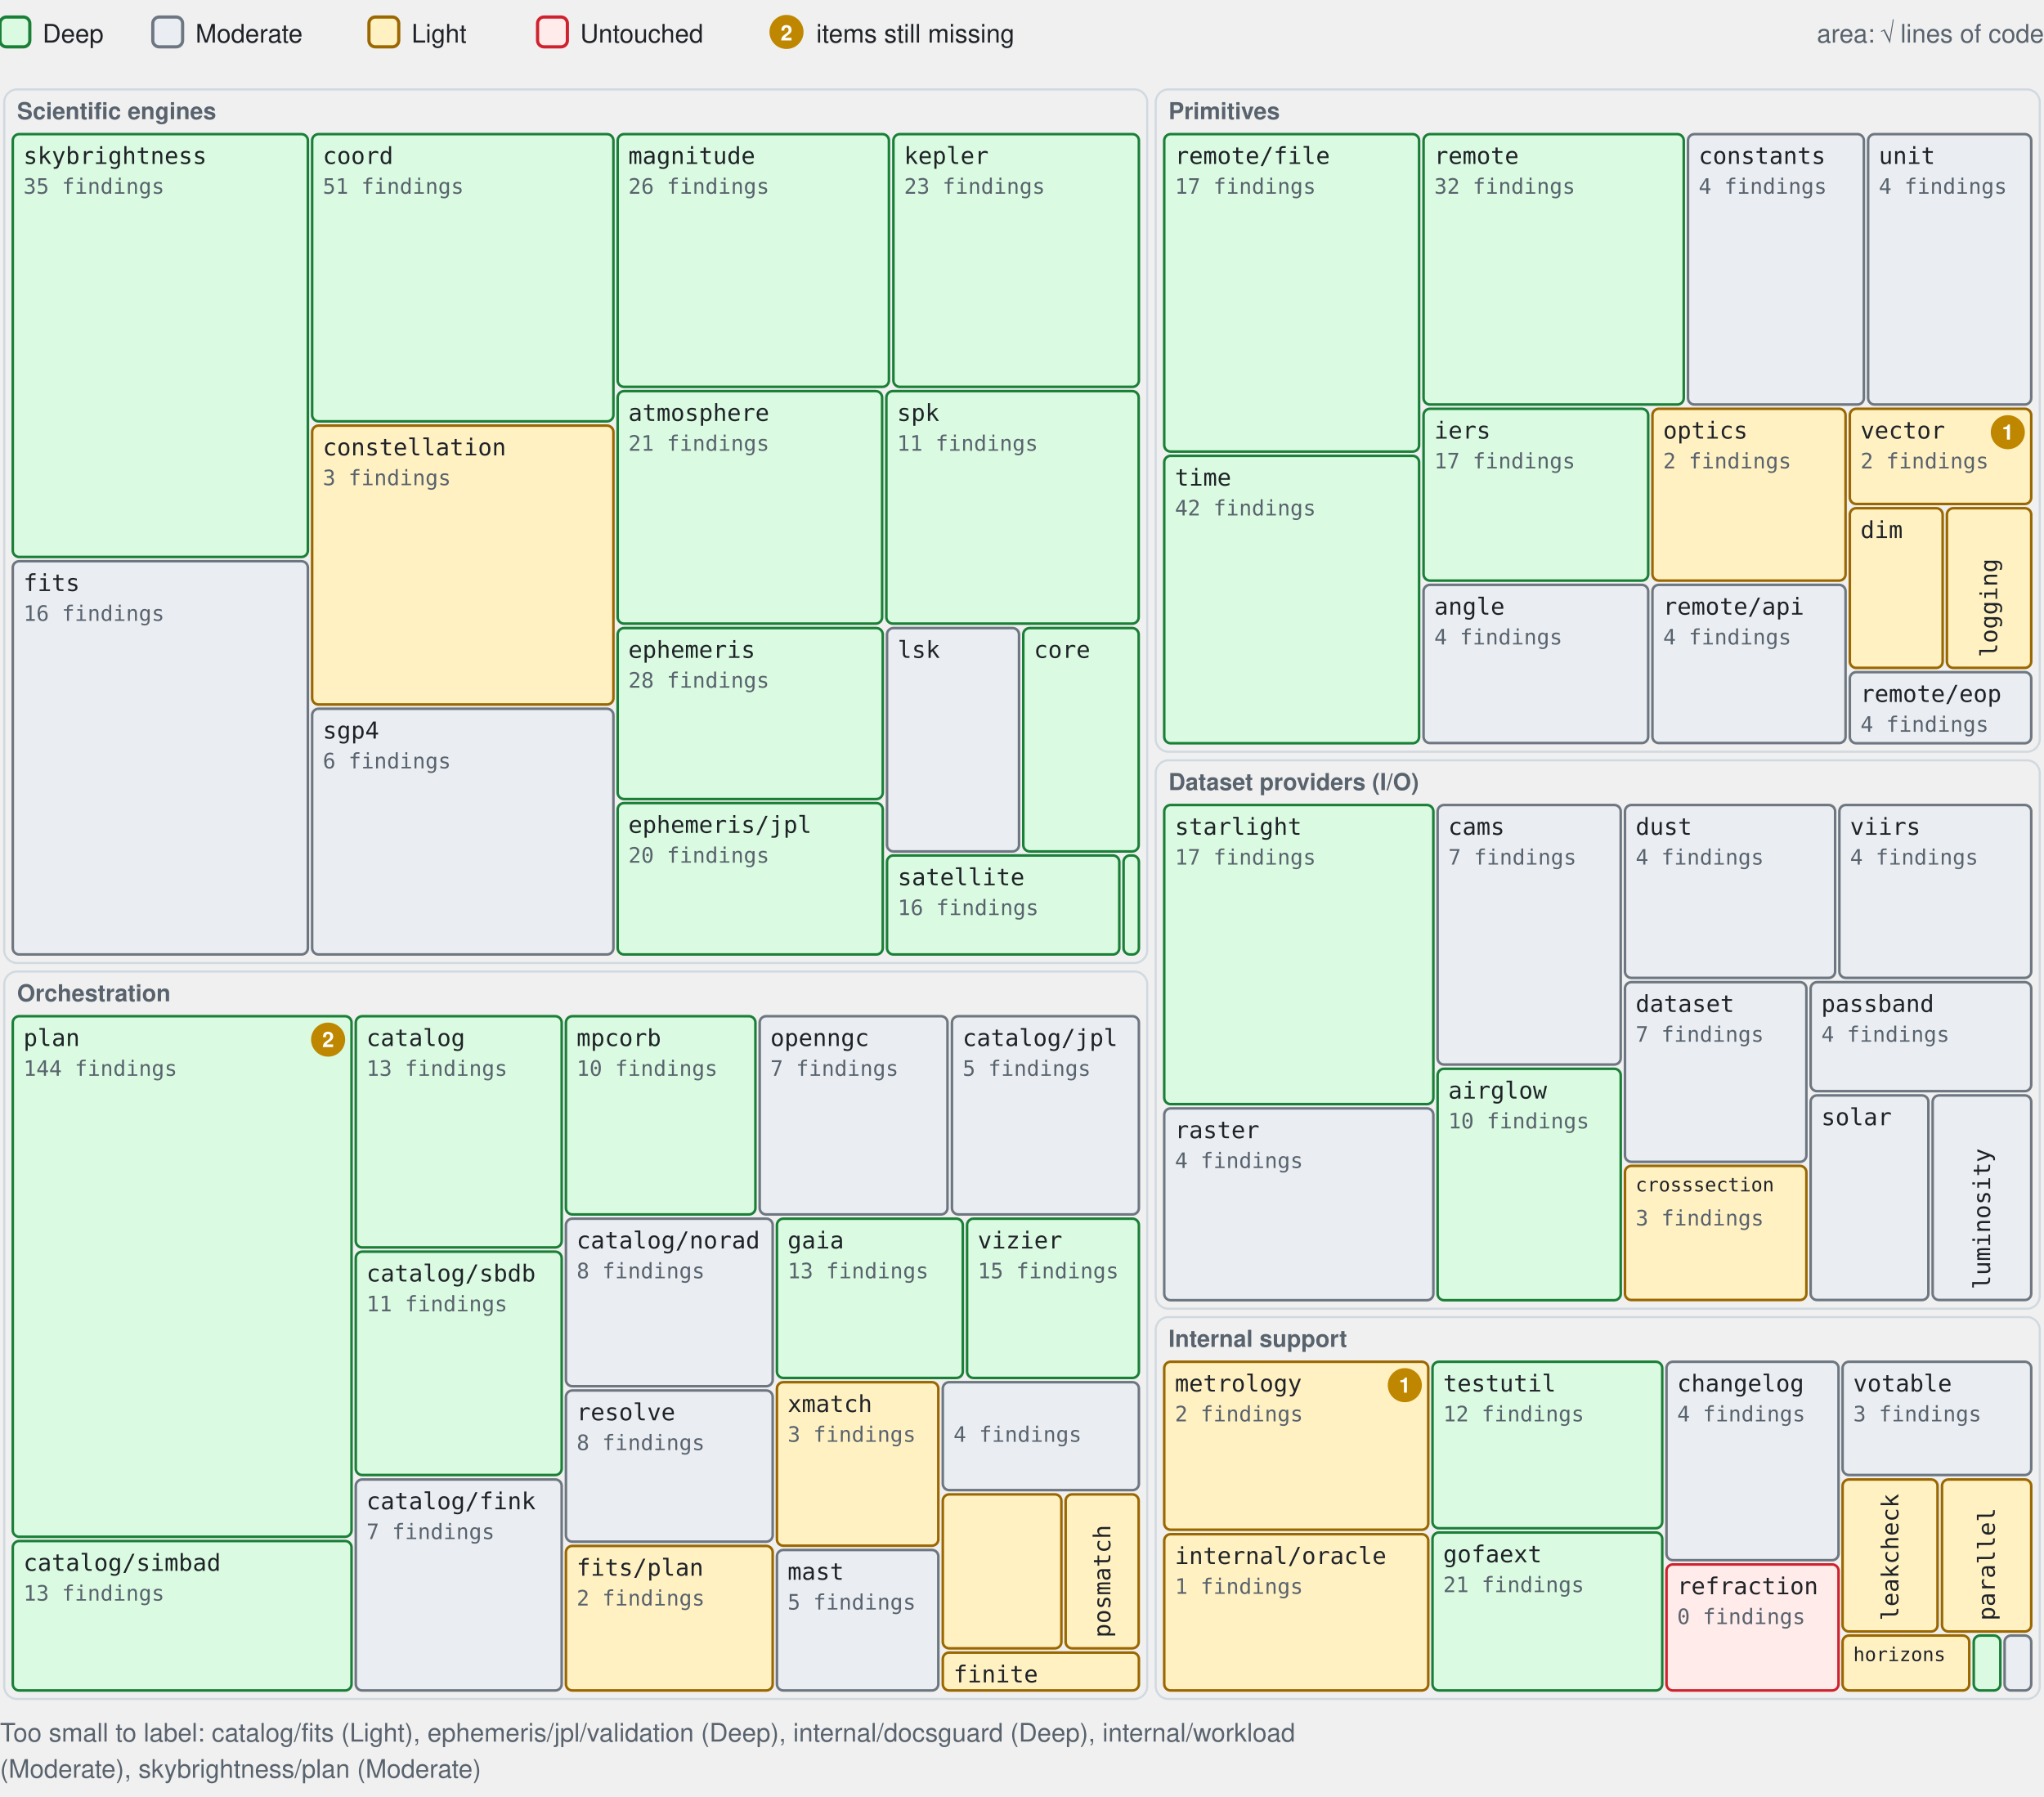
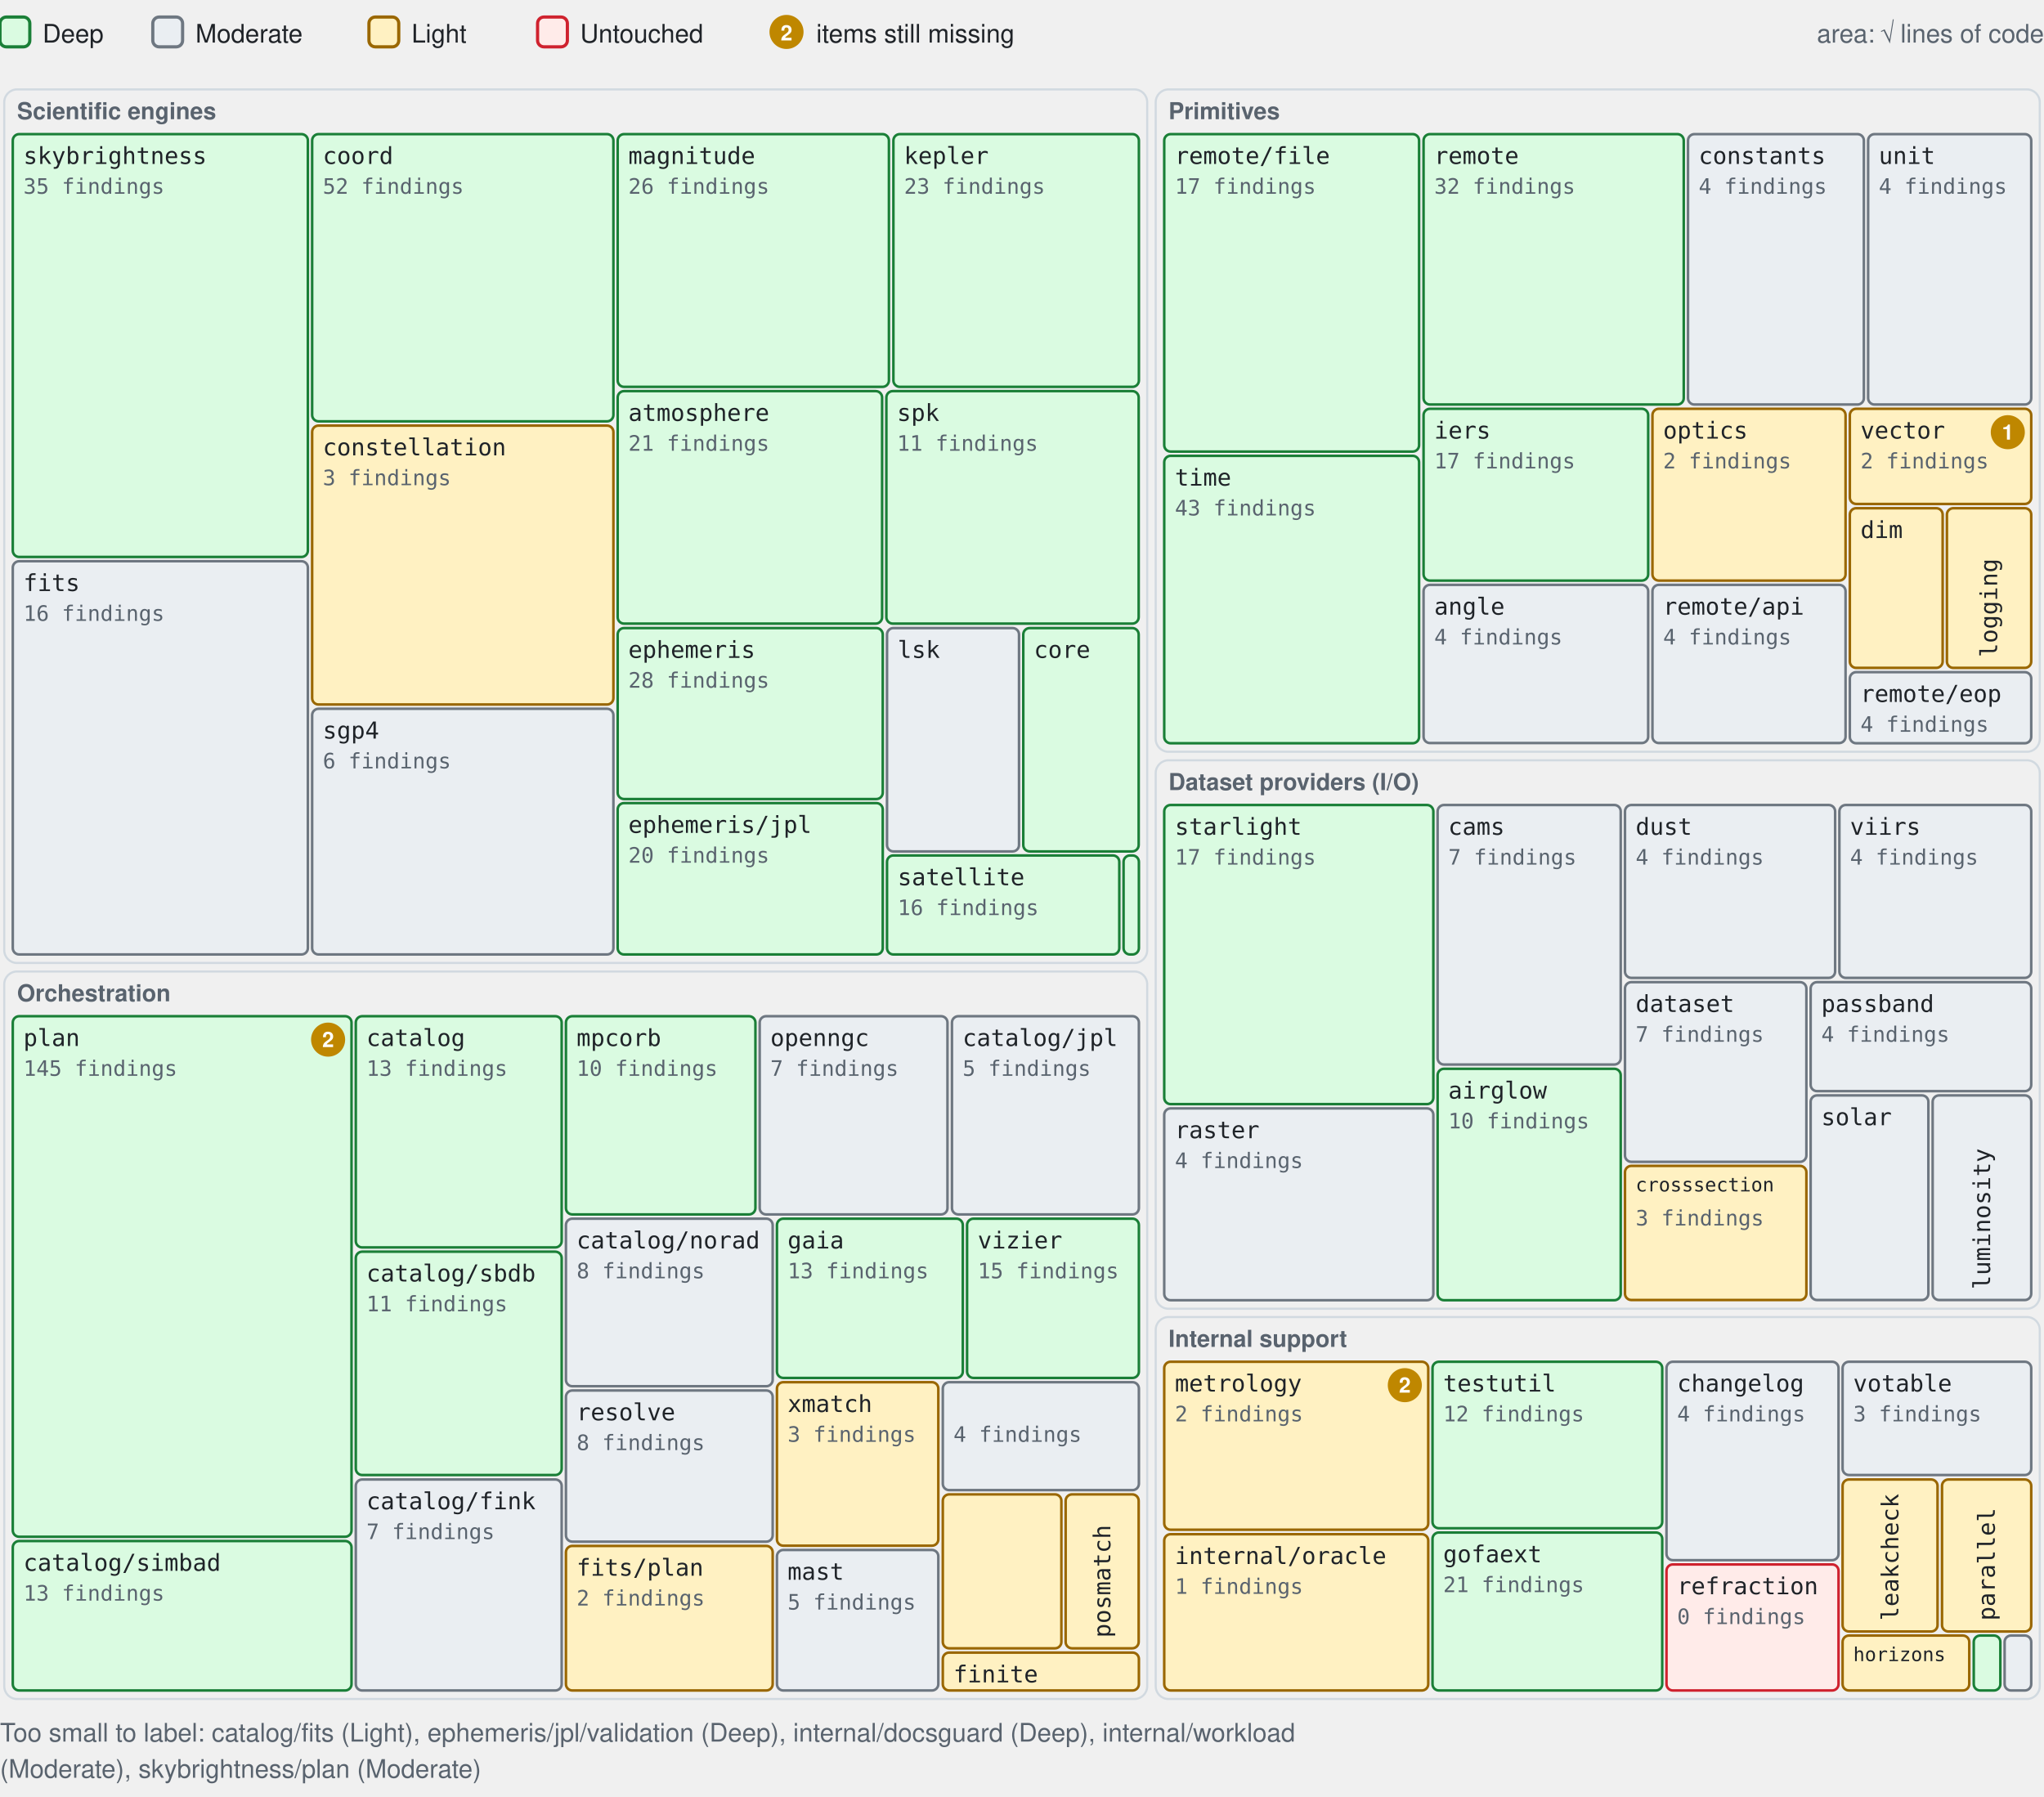
<svg xmlns="http://www.w3.org/2000/svg" width="960" height="844" viewBox="0 0 960 844" role="img" aria-label="Treemap of the astrogo packages by layer, sized by lines of code, colored by audit depth, with a badge counting the items still missing">
  <rect x="0" y="8" width="14" height="14" rx="3" fill="#dafbe1" stroke="#1a7f37" stroke-width="1.5" />
  <text x="20" y="20" font-family="-apple-system, BlinkMacSystemFont, 'Segoe UI', Helvetica, Arial, sans-serif" font-size="12" fill="#1f2328" text-anchor="start">Deep</text>
  <rect x="71.76" y="8" width="14" height="14" rx="3" fill="#eaeef2" stroke="#6e7781" stroke-width="1.5" />
  <text x="91.8" y="20" font-family="-apple-system, BlinkMacSystemFont, 'Segoe UI', Helvetica, Arial, sans-serif" font-size="12" fill="#1f2328" text-anchor="start">Moderate</text>
  <rect x="173.28" y="8" width="14" height="14" rx="3" fill="#fff1c2" stroke="#9a6700" stroke-width="1.5" />
  <text x="193.3" y="20" font-family="-apple-system, BlinkMacSystemFont, 'Segoe UI', Helvetica, Arial, sans-serif" font-size="12" fill="#1f2328" text-anchor="start">Light</text>
  <rect x="252.48" y="8" width="14" height="14" rx="3" fill="#ffebe9" stroke="#cf222e" stroke-width="1.5" />
  <text x="272.5" y="20" font-family="-apple-system, BlinkMacSystemFont, 'Segoe UI', Helvetica, Arial, sans-serif" font-size="12" fill="#1f2328" text-anchor="start">Untouched</text>
  <circle cx="369.4" cy="15" r="8" fill="#bf8700" />
  <text x="369.4" y="19" font-family="-apple-system, BlinkMacSystemFont, 'Segoe UI', Helvetica, Arial, sans-serif" font-size="10" fill="#ffffff" text-anchor="middle" font-weight="700">2</text>
  <text x="383.4" y="20" font-family="-apple-system, BlinkMacSystemFont, 'Segoe UI', Helvetica, Arial, sans-serif" font-size="12" fill="#1f2328" text-anchor="start">items still missing</text>
  <text x="960" y="20" font-family="-apple-system, BlinkMacSystemFont, 'Segoe UI', Helvetica, Arial, sans-serif" font-size="12" fill="#59636e" text-anchor="end">area: √ lines of code</text>
  <rect x="2" y="42" width="536.8" height="410.3" rx="6" fill="none" stroke="#d1d9e0" />
  <text x="8" y="56" font-family="-apple-system, BlinkMacSystemFont, 'Segoe UI', Helvetica, Arial, sans-serif" font-size="11" fill="#59636e" text-anchor="start" font-weight="600">Scientific engines</text>
  <g>
    <rect x="6" y="63" width="138.6" height="198.6" rx="3" fill="#dafbe1" stroke="#1a7f37" stroke-width="1.2" />
    <text x="11" y="77" font-family="ui-monospace, SFMono-Regular, Menlo, Consolas, monospace" font-size="11" fill="#1f2328" text-anchor="start">skybrightness</text>
    <text x="11" y="91" font-family="ui-monospace, SFMono-Regular, Menlo, Consolas, monospace" font-size="10" fill="#59636e" text-anchor="start">35 findings</text>
  </g>
  <g>
    <rect x="6" y="263.6" width="138.6" height="184.7" rx="3" fill="#eaeef2" stroke="#6e7781" stroke-width="1.2" />
    <text x="11" y="277.6" font-family="ui-monospace, SFMono-Regular, Menlo, Consolas, monospace" font-size="11" fill="#1f2328" text-anchor="start">fits</text>
    <text x="11" y="291.6" font-family="ui-monospace, SFMono-Regular, Menlo, Consolas, monospace" font-size="10" fill="#59636e" text-anchor="start">16 findings</text>
  </g>
  <g>
    <rect x="146.6" y="63" width="141.5" height="134.9" rx="3" fill="#dafbe1" stroke="#1a7f37" stroke-width="1.2" />
    <text x="151.6" y="77" font-family="ui-monospace, SFMono-Regular, Menlo, Consolas, monospace" font-size="11" fill="#1f2328" text-anchor="start">coord</text>
-     <text x="151.6" y="91" font-family="ui-monospace, SFMono-Regular, Menlo, Consolas, monospace" font-size="10" fill="#59636e" text-anchor="start">51 findings</text>
+     <text x="151.6" y="91" font-family="ui-monospace, SFMono-Regular, Menlo, Consolas, monospace" font-size="10" fill="#59636e" text-anchor="start">52 findings</text>
  </g>
  <g>
    <rect x="146.6" y="199.9" width="141.5" height="131" rx="3" fill="#fff1c2" stroke="#9a6700" stroke-width="1.2" />
    <text x="151.6" y="213.9" font-family="ui-monospace, SFMono-Regular, Menlo, Consolas, monospace" font-size="11" fill="#1f2328" text-anchor="start">constellation</text>
    <text x="151.6" y="227.9" font-family="ui-monospace, SFMono-Regular, Menlo, Consolas, monospace" font-size="10" fill="#59636e" text-anchor="start">3 findings</text>
  </g>
  <g>
    <rect x="146.6" y="332.9" width="141.5" height="115.4" rx="3" fill="#eaeef2" stroke="#6e7781" stroke-width="1.2" />
    <text x="151.6" y="346.9" font-family="ui-monospace, SFMono-Regular, Menlo, Consolas, monospace" font-size="11" fill="#1f2328" text-anchor="start">sgp4</text>
    <text x="151.6" y="360.9" font-family="ui-monospace, SFMono-Regular, Menlo, Consolas, monospace" font-size="10" fill="#59636e" text-anchor="start">6 findings</text>
  </g>
  <g>
    <rect x="290.1" y="63" width="127.4" height="118.7" rx="3" fill="#dafbe1" stroke="#1a7f37" stroke-width="1.2" />
    <text x="295.1" y="77" font-family="ui-monospace, SFMono-Regular, Menlo, Consolas, monospace" font-size="11" fill="#1f2328" text-anchor="start">magnitude</text>
    <text x="295.1" y="91" font-family="ui-monospace, SFMono-Regular, Menlo, Consolas, monospace" font-size="10" fill="#59636e" text-anchor="start">26 findings</text>
  </g>
  <g>
    <rect x="419.6" y="63" width="115.3" height="118.7" rx="3" fill="#dafbe1" stroke="#1a7f37" stroke-width="1.2" />
    <text x="424.6" y="77" font-family="ui-monospace, SFMono-Regular, Menlo, Consolas, monospace" font-size="11" fill="#1f2328" text-anchor="start">kepler</text>
    <text x="424.6" y="91" font-family="ui-monospace, SFMono-Regular, Menlo, Consolas, monospace" font-size="10" fill="#59636e" text-anchor="start">23 findings</text>
  </g>
  <g>
    <rect x="290.1" y="183.7" width="124.2" height="109.2" rx="3" fill="#dafbe1" stroke="#1a7f37" stroke-width="1.2" />
    <text x="295.1" y="197.7" font-family="ui-monospace, SFMono-Regular, Menlo, Consolas, monospace" font-size="11" fill="#1f2328" text-anchor="start">atmosphere</text>
    <text x="295.1" y="211.7" font-family="ui-monospace, SFMono-Regular, Menlo, Consolas, monospace" font-size="10" fill="#59636e" text-anchor="start">21 findings</text>
  </g>
  <g>
    <rect x="416.3" y="183.7" width="118.5" height="109.2" rx="3" fill="#dafbe1" stroke="#1a7f37" stroke-width="1.2" />
    <text x="421.3" y="197.7" font-family="ui-monospace, SFMono-Regular, Menlo, Consolas, monospace" font-size="11" fill="#1f2328" text-anchor="start">spk</text>
    <text x="421.3" y="211.7" font-family="ui-monospace, SFMono-Regular, Menlo, Consolas, monospace" font-size="10" fill="#59636e" text-anchor="start">11 findings</text>
  </g>
  <g>
    <rect x="290.1" y="295" width="124.5" height="80.3" rx="3" fill="#dafbe1" stroke="#1a7f37" stroke-width="1.2" />
    <text x="295.1" y="309" font-family="ui-monospace, SFMono-Regular, Menlo, Consolas, monospace" font-size="11" fill="#1f2328" text-anchor="start">ephemeris</text>
    <text x="295.1" y="323" font-family="ui-monospace, SFMono-Regular, Menlo, Consolas, monospace" font-size="10" fill="#59636e" text-anchor="start">28 findings</text>
  </g>
  <g>
    <rect x="290.1" y="377.2" width="124.5" height="71.1" rx="3" fill="#dafbe1" stroke="#1a7f37" stroke-width="1.2" />
    <text x="295.1" y="391.2" font-family="ui-monospace, SFMono-Regular, Menlo, Consolas, monospace" font-size="11" fill="#1f2328" text-anchor="start">ephemeris/jpl</text>
    <text x="295.1" y="405.2" font-family="ui-monospace, SFMono-Regular, Menlo, Consolas, monospace" font-size="10" fill="#59636e" text-anchor="start">20 findings</text>
  </g>
  <g>
    <rect x="416.6" y="295" width="62" height="104.9" rx="3" fill="#eaeef2" stroke="#6e7781" stroke-width="1.2" />
    <text x="421.6" y="309" font-family="ui-monospace, SFMono-Regular, Menlo, Consolas, monospace" font-size="11" fill="#1f2328" text-anchor="start">lsk</text>
  </g>
  <g>
    <rect x="480.6" y="295" width="54.2" height="104.9" rx="3" fill="#dafbe1" stroke="#1a7f37" stroke-width="1.2" />
    <text x="485.6" y="309" font-family="ui-monospace, SFMono-Regular, Menlo, Consolas, monospace" font-size="11" fill="#1f2328" text-anchor="start">core</text>
  </g>
  <g>
    <rect x="416.6" y="401.8" width="109.1" height="46.5" rx="3" fill="#dafbe1" stroke="#1a7f37" stroke-width="1.2" />
    <text x="421.6" y="415.8" font-family="ui-monospace, SFMono-Regular, Menlo, Consolas, monospace" font-size="11" fill="#1f2328" text-anchor="start">satellite</text>
    <text x="421.6" y="429.8" font-family="ui-monospace, SFMono-Regular, Menlo, Consolas, monospace" font-size="10" fill="#59636e" text-anchor="start">16 findings</text>
  </g>
  <g>
    <rect x="527.7" y="401.8" width="7.2" height="46.5" rx="3" fill="#dafbe1" stroke="#1a7f37" stroke-width="1.2" />
  </g>
  <rect x="2" y="456.3" width="536.8" height="341.7" rx="6" fill="none" stroke="#d1d9e0" />
  <text x="8" y="470.3" font-family="-apple-system, BlinkMacSystemFont, 'Segoe UI', Helvetica, Arial, sans-serif" font-size="11" fill="#59636e" text-anchor="start" font-weight="600">Orchestration</text>
  <g>
    <rect x="6" y="477.3" width="159.1" height="244.5" rx="3" fill="#dafbe1" stroke="#1a7f37" stroke-width="1.2" />
    <text x="11" y="491.3" font-family="ui-monospace, SFMono-Regular, Menlo, Consolas, monospace" font-size="11" fill="#1f2328" text-anchor="start">plan</text>
-     <text x="11" y="505.3" font-family="ui-monospace, SFMono-Regular, Menlo, Consolas, monospace" font-size="10" fill="#59636e" text-anchor="start">144 findings</text>
+     <text x="11" y="505.3" font-family="ui-monospace, SFMono-Regular, Menlo, Consolas, monospace" font-size="10" fill="#59636e" text-anchor="start">145 findings</text>
    <circle cx="154.1" cy="488.3" r="8" fill="#bf8700" />
    <text x="154.1" y="491.8" font-family="-apple-system, BlinkMacSystemFont, 'Segoe UI', Helvetica, Arial, sans-serif" font-size="10" fill="#ffffff" text-anchor="middle" font-weight="700">2</text>
  </g>
  <g>
    <rect x="6" y="723.8" width="159.1" height="70.2" rx="3" fill="#dafbe1" stroke="#1a7f37" stroke-width="1.2" />
    <text x="11" y="737.8" font-family="ui-monospace, SFMono-Regular, Menlo, Consolas, monospace" font-size="11" fill="#1f2328" text-anchor="start">catalog/simbad</text>
    <text x="11" y="751.8" font-family="ui-monospace, SFMono-Regular, Menlo, Consolas, monospace" font-size="10" fill="#59636e" text-anchor="start">13 findings</text>
  </g>
  <g>
    <rect x="167.1" y="477.3" width="96.7" height="108.6" rx="3" fill="#dafbe1" stroke="#1a7f37" stroke-width="1.2" />
    <text x="172.1" y="491.3" font-family="ui-monospace, SFMono-Regular, Menlo, Consolas, monospace" font-size="11" fill="#1f2328" text-anchor="start">catalog</text>
    <text x="172.1" y="505.3" font-family="ui-monospace, SFMono-Regular, Menlo, Consolas, monospace" font-size="10" fill="#59636e" text-anchor="start">13 findings</text>
  </g>
  <g>
    <rect x="167.1" y="587.9" width="96.7" height="104.9" rx="3" fill="#dafbe1" stroke="#1a7f37" stroke-width="1.2" />
    <text x="172.1" y="601.9" font-family="ui-monospace, SFMono-Regular, Menlo, Consolas, monospace" font-size="11" fill="#1f2328" text-anchor="start">catalog/sbdb</text>
    <text x="172.1" y="615.9" font-family="ui-monospace, SFMono-Regular, Menlo, Consolas, monospace" font-size="10" fill="#59636e" text-anchor="start">11 findings</text>
  </g>
  <g>
    <rect x="167.1" y="694.9" width="96.7" height="99.1" rx="3" fill="#eaeef2" stroke="#6e7781" stroke-width="1.2" />
    <text x="172.1" y="708.9" font-family="ui-monospace, SFMono-Regular, Menlo, Consolas, monospace" font-size="11" fill="#1f2328" text-anchor="start">catalog/fink</text>
    <text x="172.1" y="722.9" font-family="ui-monospace, SFMono-Regular, Menlo, Consolas, monospace" font-size="10" fill="#59636e" text-anchor="start">7 findings</text>
  </g>
  <g>
    <rect x="265.8" y="477.3" width="89" height="93.1" rx="3" fill="#dafbe1" stroke="#1a7f37" stroke-width="1.2" />
    <text x="270.8" y="491.3" font-family="ui-monospace, SFMono-Regular, Menlo, Consolas, monospace" font-size="11" fill="#1f2328" text-anchor="start">mpcorb</text>
    <text x="270.8" y="505.3" font-family="ui-monospace, SFMono-Regular, Menlo, Consolas, monospace" font-size="10" fill="#59636e" text-anchor="start">10 findings</text>
  </g>
  <g>
    <rect x="356.8" y="477.3" width="88.2" height="93.1" rx="3" fill="#eaeef2" stroke="#6e7781" stroke-width="1.2" />
    <text x="361.8" y="491.3" font-family="ui-monospace, SFMono-Regular, Menlo, Consolas, monospace" font-size="11" fill="#1f2328" text-anchor="start">openngc</text>
    <text x="361.8" y="505.3" font-family="ui-monospace, SFMono-Regular, Menlo, Consolas, monospace" font-size="10" fill="#59636e" text-anchor="start">7 findings</text>
  </g>
  <g>
    <rect x="447.1" y="477.3" width="87.8" height="93.1" rx="3" fill="#eaeef2" stroke="#6e7781" stroke-width="1.2" />
    <text x="452.1" y="491.3" font-family="ui-monospace, SFMono-Regular, Menlo, Consolas, monospace" font-size="11" fill="#1f2328" text-anchor="start">catalog/jpl</text>
    <text x="452.1" y="505.3" font-family="ui-monospace, SFMono-Regular, Menlo, Consolas, monospace" font-size="10" fill="#59636e" text-anchor="start">5 findings</text>
  </g>
  <g>
    <rect x="265.8" y="572.4" width="97.1" height="78.7" rx="3" fill="#eaeef2" stroke="#6e7781" stroke-width="1.2" />
    <text x="270.8" y="586.4" font-family="ui-monospace, SFMono-Regular, Menlo, Consolas, monospace" font-size="11" fill="#1f2328" text-anchor="start">catalog/norad</text>
    <text x="270.8" y="600.4" font-family="ui-monospace, SFMono-Regular, Menlo, Consolas, monospace" font-size="10" fill="#59636e" text-anchor="start">8 findings</text>
  </g>
  <g>
    <rect x="265.8" y="653.1" width="97.1" height="71" rx="3" fill="#eaeef2" stroke="#6e7781" stroke-width="1.2" />
    <text x="270.8" y="667.1" font-family="ui-monospace, SFMono-Regular, Menlo, Consolas, monospace" font-size="11" fill="#1f2328" text-anchor="start">resolve</text>
    <text x="270.8" y="681.1" font-family="ui-monospace, SFMono-Regular, Menlo, Consolas, monospace" font-size="10" fill="#59636e" text-anchor="start">8 findings</text>
  </g>
  <g>
    <rect x="265.8" y="726.1" width="97.1" height="67.9" rx="3" fill="#fff1c2" stroke="#9a6700" stroke-width="1.2" />
    <text x="270.8" y="740.1" font-family="ui-monospace, SFMono-Regular, Menlo, Consolas, monospace" font-size="11" fill="#1f2328" text-anchor="start">fits/plan</text>
    <text x="270.8" y="754.1" font-family="ui-monospace, SFMono-Regular, Menlo, Consolas, monospace" font-size="10" fill="#59636e" text-anchor="start">2 findings</text>
  </g>
  <g>
    <rect x="364.9" y="572.4" width="87.3" height="74.8" rx="3" fill="#dafbe1" stroke="#1a7f37" stroke-width="1.2" />
    <text x="369.9" y="586.4" font-family="ui-monospace, SFMono-Regular, Menlo, Consolas, monospace" font-size="11" fill="#1f2328" text-anchor="start">gaia</text>
    <text x="369.9" y="600.4" font-family="ui-monospace, SFMono-Regular, Menlo, Consolas, monospace" font-size="10" fill="#59636e" text-anchor="start">13 findings</text>
  </g>
  <g>
    <rect x="454.2" y="572.4" width="80.7" height="74.8" rx="3" fill="#dafbe1" stroke="#1a7f37" stroke-width="1.2" />
    <text x="459.2" y="586.4" font-family="ui-monospace, SFMono-Regular, Menlo, Consolas, monospace" font-size="11" fill="#1f2328" text-anchor="start">vizier</text>
    <text x="459.2" y="600.4" font-family="ui-monospace, SFMono-Regular, Menlo, Consolas, monospace" font-size="10" fill="#59636e" text-anchor="start">15 findings</text>
  </g>
  <g>
    <rect x="364.9" y="649.2" width="75.8" height="76.8" rx="3" fill="#fff1c2" stroke="#9a6700" stroke-width="1.2" />
    <text x="369.9" y="663.2" font-family="ui-monospace, SFMono-Regular, Menlo, Consolas, monospace" font-size="11" fill="#1f2328" text-anchor="start">xmatch</text>
    <text x="369.9" y="677.2" font-family="ui-monospace, SFMono-Regular, Menlo, Consolas, monospace" font-size="10" fill="#59636e" text-anchor="start">3 findings</text>
  </g>
  <g>
    <rect x="364.9" y="728" width="75.8" height="66" rx="3" fill="#eaeef2" stroke="#6e7781" stroke-width="1.2" />
    <text x="369.9" y="742" font-family="ui-monospace, SFMono-Regular, Menlo, Consolas, monospace" font-size="11" fill="#1f2328" text-anchor="start">mast</text>
    <text x="369.9" y="756" font-family="ui-monospace, SFMono-Regular, Menlo, Consolas, monospace" font-size="10" fill="#59636e" text-anchor="start">5 findings</text>
  </g>
  <g>
    <rect x="442.8" y="649.2" width="92.1" height="50.7" rx="3" fill="#eaeef2" stroke="#6e7781" stroke-width="1.2" />
    <text x="447.8" y="677.2" font-family="ui-monospace, SFMono-Regular, Menlo, Consolas, monospace" font-size="10" fill="#59636e" text-anchor="start">4 findings</text>
  </g>
  <g>
    <rect x="442.8" y="701.9" width="55.7" height="72.3" rx="3" fill="#fff1c2" stroke="#9a6700" stroke-width="1.2" />
  </g>
  <g>
    <rect x="500.5" y="701.9" width="34.3" height="72.3" rx="3" fill="#fff1c2" stroke="#9a6700" stroke-width="1.2" />
    <text transform="translate(521.5,769.2) rotate(-90)" font-family="ui-monospace, SFMono-Regular, Menlo, Consolas, monospace" font-size="11" fill="#1f2328">posmatch</text>
  </g>
  <g>
    <rect x="442.8" y="776.2" width="92.1" height="17.8" rx="3" fill="#fff1c2" stroke="#9a6700" stroke-width="1.2" />
    <text x="447.8" y="790.2" font-family="ui-monospace, SFMono-Regular, Menlo, Consolas, monospace" font-size="11" fill="#1f2328" text-anchor="start">finite</text>
  </g>
  <rect x="542.8" y="42" width="415.2" height="311.1" rx="6" fill="none" stroke="#d1d9e0" />
  <text x="548.8" y="56" font-family="-apple-system, BlinkMacSystemFont, 'Segoe UI', Helvetica, Arial, sans-serif" font-size="11" fill="#59636e" text-anchor="start" font-weight="600">Primitives</text>
  <g>
    <rect x="546.8" y="63" width="119.7" height="149.1" rx="3" fill="#dafbe1" stroke="#1a7f37" stroke-width="1.2" />
    <text x="551.8" y="77" font-family="ui-monospace, SFMono-Regular, Menlo, Consolas, monospace" font-size="11" fill="#1f2328" text-anchor="start">remote/file</text>
    <text x="551.8" y="91" font-family="ui-monospace, SFMono-Regular, Menlo, Consolas, monospace" font-size="10" fill="#59636e" text-anchor="start">17 findings</text>
  </g>
  <g>
    <rect x="546.8" y="214.1" width="119.7" height="135" rx="3" fill="#dafbe1" stroke="#1a7f37" stroke-width="1.2" />
    <text x="551.8" y="228.1" font-family="ui-monospace, SFMono-Regular, Menlo, Consolas, monospace" font-size="11" fill="#1f2328" text-anchor="start">time</text>
-     <text x="551.8" y="242.1" font-family="ui-monospace, SFMono-Regular, Menlo, Consolas, monospace" font-size="10" fill="#59636e" text-anchor="start">42 findings</text>
+     <text x="551.8" y="242.1" font-family="ui-monospace, SFMono-Regular, Menlo, Consolas, monospace" font-size="10" fill="#59636e" text-anchor="start">43 findings</text>
  </g>
  <g>
    <rect x="668.6" y="63" width="122.2" height="127" rx="3" fill="#dafbe1" stroke="#1a7f37" stroke-width="1.2" />
    <text x="673.6" y="77" font-family="ui-monospace, SFMono-Regular, Menlo, Consolas, monospace" font-size="11" fill="#1f2328" text-anchor="start">remote</text>
    <text x="673.6" y="91" font-family="ui-monospace, SFMono-Regular, Menlo, Consolas, monospace" font-size="10" fill="#59636e" text-anchor="start">32 findings</text>
  </g>
  <g>
    <rect x="792.8" y="63" width="82.6" height="127" rx="3" fill="#eaeef2" stroke="#6e7781" stroke-width="1.2" />
    <text x="797.8" y="77" font-family="ui-monospace, SFMono-Regular, Menlo, Consolas, monospace" font-size="11" fill="#1f2328" text-anchor="start">constants</text>
    <text x="797.8" y="91" font-family="ui-monospace, SFMono-Regular, Menlo, Consolas, monospace" font-size="10" fill="#59636e" text-anchor="start">4 findings</text>
  </g>
  <g>
    <rect x="877.4" y="63" width="76.6" height="127" rx="3" fill="#eaeef2" stroke="#6e7781" stroke-width="1.2" />
    <text x="882.4" y="77" font-family="ui-monospace, SFMono-Regular, Menlo, Consolas, monospace" font-size="11" fill="#1f2328" text-anchor="start">unit</text>
    <text x="882.4" y="91" font-family="ui-monospace, SFMono-Regular, Menlo, Consolas, monospace" font-size="10" fill="#59636e" text-anchor="start">4 findings</text>
  </g>
  <g>
    <rect x="668.6" y="192" width="105.5" height="80.7" rx="3" fill="#dafbe1" stroke="#1a7f37" stroke-width="1.2" />
    <text x="673.6" y="206" font-family="ui-monospace, SFMono-Regular, Menlo, Consolas, monospace" font-size="11" fill="#1f2328" text-anchor="start">iers</text>
    <text x="673.6" y="220" font-family="ui-monospace, SFMono-Regular, Menlo, Consolas, monospace" font-size="10" fill="#59636e" text-anchor="start">17 findings</text>
  </g>
  <g>
    <rect x="668.6" y="274.7" width="105.5" height="74.3" rx="3" fill="#eaeef2" stroke="#6e7781" stroke-width="1.2" />
    <text x="673.6" y="288.7" font-family="ui-monospace, SFMono-Regular, Menlo, Consolas, monospace" font-size="11" fill="#1f2328" text-anchor="start">angle</text>
    <text x="673.6" y="302.7" font-family="ui-monospace, SFMono-Regular, Menlo, Consolas, monospace" font-size="10" fill="#59636e" text-anchor="start">4 findings</text>
  </g>
  <g>
    <rect x="776.1" y="192" width="90.7" height="80.7" rx="3" fill="#fff1c2" stroke="#9a6700" stroke-width="1.2" />
    <text x="781.1" y="206" font-family="ui-monospace, SFMono-Regular, Menlo, Consolas, monospace" font-size="11" fill="#1f2328" text-anchor="start">optics</text>
    <text x="781.1" y="220" font-family="ui-monospace, SFMono-Regular, Menlo, Consolas, monospace" font-size="10" fill="#59636e" text-anchor="start">2 findings</text>
  </g>
  <g>
    <rect x="776.1" y="274.7" width="90.7" height="74.3" rx="3" fill="#eaeef2" stroke="#6e7781" stroke-width="1.2" />
    <text x="781.1" y="288.7" font-family="ui-monospace, SFMono-Regular, Menlo, Consolas, monospace" font-size="11" fill="#1f2328" text-anchor="start">remote/api</text>
    <text x="781.1" y="302.7" font-family="ui-monospace, SFMono-Regular, Menlo, Consolas, monospace" font-size="10" fill="#59636e" text-anchor="start">4 findings</text>
  </g>
  <g>
    <rect x="868.8" y="192" width="85.2" height="44.7" rx="3" fill="#fff1c2" stroke="#9a6700" stroke-width="1.2" />
    <text x="873.8" y="206" font-family="ui-monospace, SFMono-Regular, Menlo, Consolas, monospace" font-size="11" fill="#1f2328" text-anchor="start">vector</text>
    <text x="873.8" y="220" font-family="ui-monospace, SFMono-Regular, Menlo, Consolas, monospace" font-size="10" fill="#59636e" text-anchor="start">2 findings</text>
    <circle cx="943" cy="203" r="8" fill="#bf8700" />
    <text x="943" y="206.5" font-family="-apple-system, BlinkMacSystemFont, 'Segoe UI', Helvetica, Arial, sans-serif" font-size="10" fill="#ffffff" text-anchor="middle" font-weight="700">1</text>
  </g>
  <g>
    <rect x="868.8" y="238.7" width="43.6" height="75" rx="3" fill="#fff1c2" stroke="#9a6700" stroke-width="1.2" />
    <text x="873.8" y="252.7" font-family="ui-monospace, SFMono-Regular, Menlo, Consolas, monospace" font-size="11" fill="#1f2328" text-anchor="start">dim</text>
  </g>
  <g>
    <rect x="914.4" y="238.7" width="39.6" height="75" rx="3" fill="#fff1c2" stroke="#9a6700" stroke-width="1.2" />
    <text transform="translate(938,308.7) rotate(-90)" font-family="ui-monospace, SFMono-Regular, Menlo, Consolas, monospace" font-size="11" fill="#1f2328">logging</text>
  </g>
  <g>
    <rect x="868.8" y="315.7" width="85.2" height="33.4" rx="3" fill="#eaeef2" stroke="#6e7781" stroke-width="1.2" />
    <text x="873.8" y="329.7" font-family="ui-monospace, SFMono-Regular, Menlo, Consolas, monospace" font-size="11" fill="#1f2328" text-anchor="start">remote/eop</text>
    <text x="873.8" y="343.7" font-family="ui-monospace, SFMono-Regular, Menlo, Consolas, monospace" font-size="10" fill="#59636e" text-anchor="start">4 findings</text>
  </g>
  <rect x="542.8" y="357.1" width="415.2" height="257.6" rx="6" fill="none" stroke="#d1d9e0" />
  <text x="548.8" y="371.1" font-family="-apple-system, BlinkMacSystemFont, 'Segoe UI', Helvetica, Arial, sans-serif" font-size="11" fill="#59636e" text-anchor="start" font-weight="600">Dataset providers (I/O)</text>
  <g>
    <rect x="546.8" y="378.1" width="126.4" height="140.5" rx="3" fill="#dafbe1" stroke="#1a7f37" stroke-width="1.2" />
    <text x="551.8" y="392.1" font-family="ui-monospace, SFMono-Regular, Menlo, Consolas, monospace" font-size="11" fill="#1f2328" text-anchor="start">starlight</text>
    <text x="551.8" y="406.1" font-family="ui-monospace, SFMono-Regular, Menlo, Consolas, monospace" font-size="10" fill="#59636e" text-anchor="start">17 findings</text>
  </g>
  <g>
    <rect x="546.8" y="520.6" width="126.4" height="90.1" rx="3" fill="#eaeef2" stroke="#6e7781" stroke-width="1.2" />
    <text x="551.8" y="534.6" font-family="ui-monospace, SFMono-Regular, Menlo, Consolas, monospace" font-size="11" fill="#1f2328" text-anchor="start">raster</text>
    <text x="551.8" y="548.6" font-family="ui-monospace, SFMono-Regular, Menlo, Consolas, monospace" font-size="10" fill="#59636e" text-anchor="start">4 findings</text>
  </g>
  <g>
    <rect x="675.2" y="378.1" width="86" height="121.9" rx="3" fill="#eaeef2" stroke="#6e7781" stroke-width="1.2" />
    <text x="680.2" y="392.1" font-family="ui-monospace, SFMono-Regular, Menlo, Consolas, monospace" font-size="11" fill="#1f2328" text-anchor="start">cams</text>
    <text x="680.2" y="406.1" font-family="ui-monospace, SFMono-Regular, Menlo, Consolas, monospace" font-size="10" fill="#59636e" text-anchor="start">7 findings</text>
  </g>
  <g>
    <rect x="675.2" y="502" width="86" height="108.7" rx="3" fill="#dafbe1" stroke="#1a7f37" stroke-width="1.2" />
    <text x="680.2" y="516" font-family="ui-monospace, SFMono-Regular, Menlo, Consolas, monospace" font-size="11" fill="#1f2328" text-anchor="start">airglow</text>
    <text x="680.2" y="530" font-family="ui-monospace, SFMono-Regular, Menlo, Consolas, monospace" font-size="10" fill="#59636e" text-anchor="start">10 findings</text>
  </g>
  <g>
    <rect x="763.2" y="378.1" width="98.7" height="81.2" rx="3" fill="#eaeef2" stroke="#6e7781" stroke-width="1.2" />
    <text x="768.2" y="392.1" font-family="ui-monospace, SFMono-Regular, Menlo, Consolas, monospace" font-size="11" fill="#1f2328" text-anchor="start">dust</text>
    <text x="768.2" y="406.1" font-family="ui-monospace, SFMono-Regular, Menlo, Consolas, monospace" font-size="10" fill="#59636e" text-anchor="start">4 findings</text>
  </g>
  <g>
    <rect x="863.9" y="378.1" width="90.1" height="81.2" rx="3" fill="#eaeef2" stroke="#6e7781" stroke-width="1.2" />
    <text x="868.9" y="392.1" font-family="ui-monospace, SFMono-Regular, Menlo, Consolas, monospace" font-size="11" fill="#1f2328" text-anchor="start">viirs</text>
    <text x="868.9" y="406.1" font-family="ui-monospace, SFMono-Regular, Menlo, Consolas, monospace" font-size="10" fill="#59636e" text-anchor="start">4 findings</text>
  </g>
  <g>
    <rect x="763.2" y="461.3" width="85.2" height="84.4" rx="3" fill="#eaeef2" stroke="#6e7781" stroke-width="1.2" />
    <text x="768.2" y="475.3" font-family="ui-monospace, SFMono-Regular, Menlo, Consolas, monospace" font-size="11" fill="#1f2328" text-anchor="start">dataset</text>
    <text x="768.2" y="489.3" font-family="ui-monospace, SFMono-Regular, Menlo, Consolas, monospace" font-size="10" fill="#59636e" text-anchor="start">7 findings</text>
  </g>
  <g>
    <rect x="763.2" y="547.6" width="85.2" height="63" rx="3" fill="#fff1c2" stroke="#9a6700" stroke-width="1.2" />
    <text x="768.2" y="559.6" font-family="ui-monospace, SFMono-Regular, Menlo, Consolas, monospace" font-size="9" fill="#1f2328" text-anchor="start">crosssection</text>
    <text x="768.2" y="575.6" font-family="ui-monospace, SFMono-Regular, Menlo, Consolas, monospace" font-size="10" fill="#59636e" text-anchor="start">3 findings</text>
  </g>
  <g>
    <rect x="850.4" y="461.3" width="103.6" height="51.2" rx="3" fill="#eaeef2" stroke="#6e7781" stroke-width="1.2" />
    <text x="855.4" y="475.3" font-family="ui-monospace, SFMono-Regular, Menlo, Consolas, monospace" font-size="11" fill="#1f2328" text-anchor="start">passband</text>
    <text x="855.4" y="489.3" font-family="ui-monospace, SFMono-Regular, Menlo, Consolas, monospace" font-size="10" fill="#59636e" text-anchor="start">4 findings</text>
  </g>
  <g>
    <rect x="850.4" y="514.5" width="55.3" height="96.1" rx="3" fill="#eaeef2" stroke="#6e7781" stroke-width="1.2" />
    <text x="855.4" y="528.5" font-family="ui-monospace, SFMono-Regular, Menlo, Consolas, monospace" font-size="11" fill="#1f2328" text-anchor="start">solar</text>
  </g>
  <g>
    <rect x="907.7" y="514.5" width="46.3" height="96.1" rx="3" fill="#eaeef2" stroke="#6e7781" stroke-width="1.2" />
    <text transform="translate(934.7,605.6) rotate(-90)" font-family="ui-monospace, SFMono-Regular, Menlo, Consolas, monospace" font-size="11" fill="#1f2328">luminosity</text>
  </g>
  <rect x="542.8" y="618.6" width="415.2" height="179.4" rx="6" fill="none" stroke="#d1d9e0" />
  <text x="548.8" y="632.6" font-family="-apple-system, BlinkMacSystemFont, 'Segoe UI', Helvetica, Arial, sans-serif" font-size="11" fill="#59636e" text-anchor="start" font-weight="600">Internal support</text>
  <g>
    <rect x="546.8" y="639.6" width="124" height="78.9" rx="3" fill="#fff1c2" stroke="#9a6700" stroke-width="1.2" />
    <text x="551.8" y="653.6" font-family="ui-monospace, SFMono-Regular, Menlo, Consolas, monospace" font-size="11" fill="#1f2328" text-anchor="start">metrology</text>
    <text x="551.8" y="667.6" font-family="ui-monospace, SFMono-Regular, Menlo, Consolas, monospace" font-size="10" fill="#59636e" text-anchor="start">2 findings</text>
    <circle cx="659.8" cy="650.6" r="8" fill="#bf8700" />
-     <text x="659.8" y="654.1" font-family="-apple-system, BlinkMacSystemFont, 'Segoe UI', Helvetica, Arial, sans-serif" font-size="10" fill="#ffffff" text-anchor="middle" font-weight="700">1</text>
+     <text x="659.8" y="654.1" font-family="-apple-system, BlinkMacSystemFont, 'Segoe UI', Helvetica, Arial, sans-serif" font-size="10" fill="#ffffff" text-anchor="middle" font-weight="700">2</text>
  </g>
  <g>
    <rect x="546.8" y="720.6" width="124" height="73.4" rx="3" fill="#fff1c2" stroke="#9a6700" stroke-width="1.2" />
    <text x="551.8" y="734.6" font-family="ui-monospace, SFMono-Regular, Menlo, Consolas, monospace" font-size="11" fill="#1f2328" text-anchor="start">internal/oracle</text>
    <text x="551.8" y="748.6" font-family="ui-monospace, SFMono-Regular, Menlo, Consolas, monospace" font-size="10" fill="#59636e" text-anchor="start">1 findings</text>
  </g>
  <g>
    <rect x="672.8" y="639.6" width="107.9" height="78.2" rx="3" fill="#dafbe1" stroke="#1a7f37" stroke-width="1.2" />
    <text x="677.8" y="653.6" font-family="ui-monospace, SFMono-Regular, Menlo, Consolas, monospace" font-size="11" fill="#1f2328" text-anchor="start">testutil</text>
    <text x="677.8" y="667.6" font-family="ui-monospace, SFMono-Regular, Menlo, Consolas, monospace" font-size="10" fill="#59636e" text-anchor="start">12 findings</text>
  </g>
  <g>
    <rect x="672.8" y="719.8" width="107.9" height="74.2" rx="3" fill="#dafbe1" stroke="#1a7f37" stroke-width="1.2" />
    <text x="677.8" y="733.8" font-family="ui-monospace, SFMono-Regular, Menlo, Consolas, monospace" font-size="11" fill="#1f2328" text-anchor="start">gofaext</text>
    <text x="677.8" y="747.8" font-family="ui-monospace, SFMono-Regular, Menlo, Consolas, monospace" font-size="10" fill="#59636e" text-anchor="start">21 findings</text>
  </g>
  <g>
    <rect x="782.7" y="639.6" width="80.8" height="93.2" rx="3" fill="#eaeef2" stroke="#6e7781" stroke-width="1.2" />
    <text x="787.7" y="653.6" font-family="ui-monospace, SFMono-Regular, Menlo, Consolas, monospace" font-size="11" fill="#1f2328" text-anchor="start">changelog</text>
    <text x="787.7" y="667.6" font-family="ui-monospace, SFMono-Regular, Menlo, Consolas, monospace" font-size="10" fill="#59636e" text-anchor="start">4 findings</text>
  </g>
  <g>
    <rect x="782.7" y="734.8" width="80.8" height="59.2" rx="3" fill="#ffebe9" stroke="#cf222e" stroke-width="1.2" />
    <text x="787.7" y="748.8" font-family="ui-monospace, SFMono-Regular, Menlo, Consolas, monospace" font-size="11" fill="#1f2328" text-anchor="start">refraction</text>
    <text x="787.7" y="762.8" font-family="ui-monospace, SFMono-Regular, Menlo, Consolas, monospace" font-size="10" fill="#59636e" text-anchor="start">0 findings</text>
  </g>
  <g>
    <rect x="865.4" y="639.6" width="88.6" height="53.2" rx="3" fill="#eaeef2" stroke="#6e7781" stroke-width="1.2" />
    <text x="870.4" y="653.6" font-family="ui-monospace, SFMono-Regular, Menlo, Consolas, monospace" font-size="11" fill="#1f2328" text-anchor="start">votable</text>
    <text x="870.4" y="667.6" font-family="ui-monospace, SFMono-Regular, Menlo, Consolas, monospace" font-size="10" fill="#59636e" text-anchor="start">3 findings</text>
  </g>
  <g>
    <rect x="865.4" y="694.9" width="44.6" height="71.4" rx="3" fill="#fff1c2" stroke="#9a6700" stroke-width="1.2" />
    <text transform="translate(891.6,761.2) rotate(-90)" font-family="ui-monospace, SFMono-Regular, Menlo, Consolas, monospace" font-size="11" fill="#1f2328">leakcheck</text>
  </g>
  <g>
    <rect x="912.1" y="694.9" width="41.9" height="71.4" rx="3" fill="#fff1c2" stroke="#9a6700" stroke-width="1.2" />
    <text transform="translate(936.9,761.2) rotate(-90)" font-family="ui-monospace, SFMono-Regular, Menlo, Consolas, monospace" font-size="11" fill="#1f2328">parallel</text>
  </g>
  <g>
    <rect x="865.4" y="768.2" width="59.5" height="25.8" rx="3" fill="#fff1c2" stroke="#9a6700" stroke-width="1.2" />
    <text x="870.4" y="780.2" font-family="ui-monospace, SFMono-Regular, Menlo, Consolas, monospace" font-size="9" fill="#1f2328" text-anchor="start">horizons</text>
  </g>
  <g>
    <rect x="927" y="768.2" width="12.5" height="25.8" rx="3" fill="#dafbe1" stroke="#1a7f37" stroke-width="1.2" />
  </g>
  <g>
    <rect x="941.5" y="768.2" width="12.5" height="25.8" rx="3" fill="#eaeef2" stroke="#6e7781" stroke-width="1.2" />
  </g>
  <text x="0" y="818" font-family="-apple-system, BlinkMacSystemFont, 'Segoe UI', Helvetica, Arial, sans-serif" font-size="12" fill="#59636e" text-anchor="start">Too small to label: catalog/fits (Light), ephemeris/jpl/validation (Deep), internal/docsguard (Deep), internal/workload</text>
  <text x="0" y="835" font-family="-apple-system, BlinkMacSystemFont, 'Segoe UI', Helvetica, Arial, sans-serif" font-size="12" fill="#59636e" text-anchor="start">(Moderate), skybrightness/plan (Moderate)</text>
</svg>
